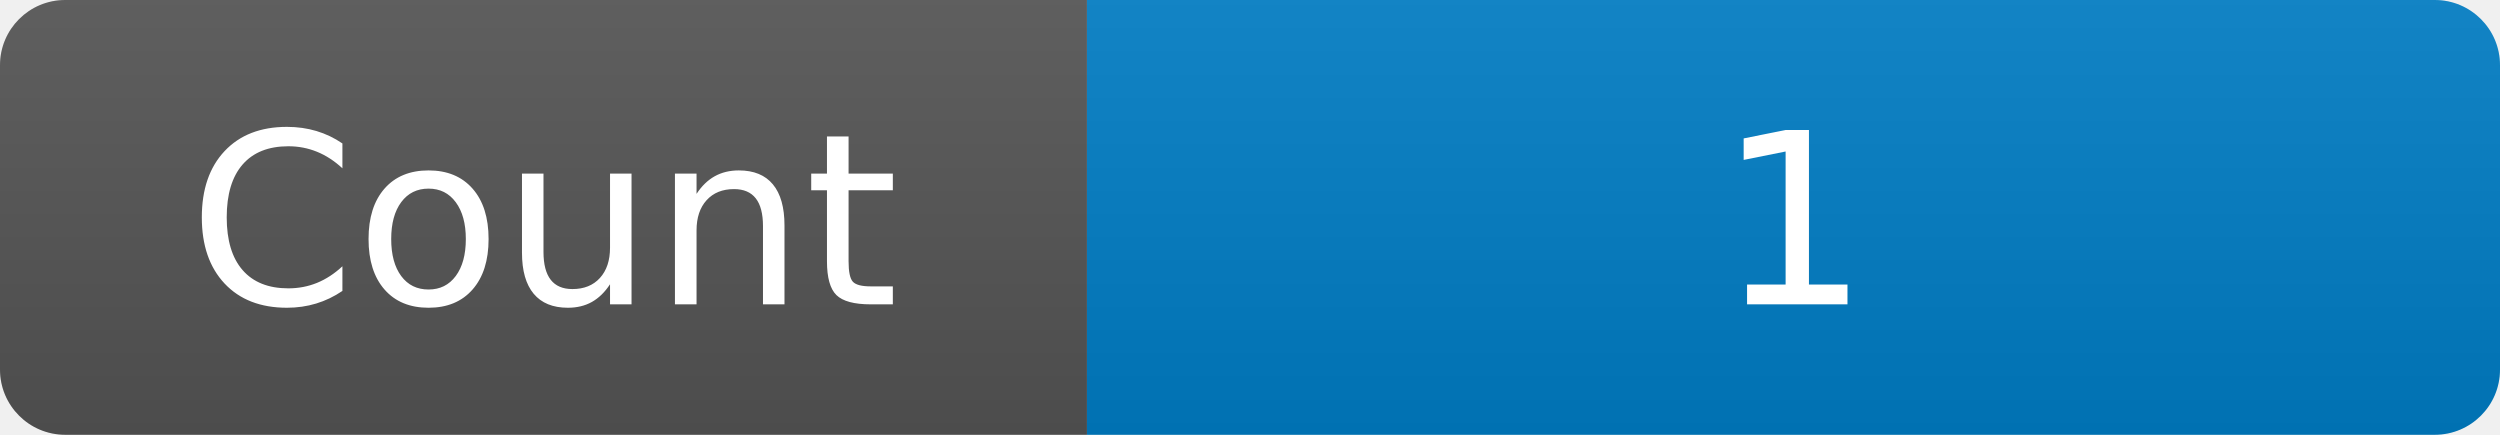
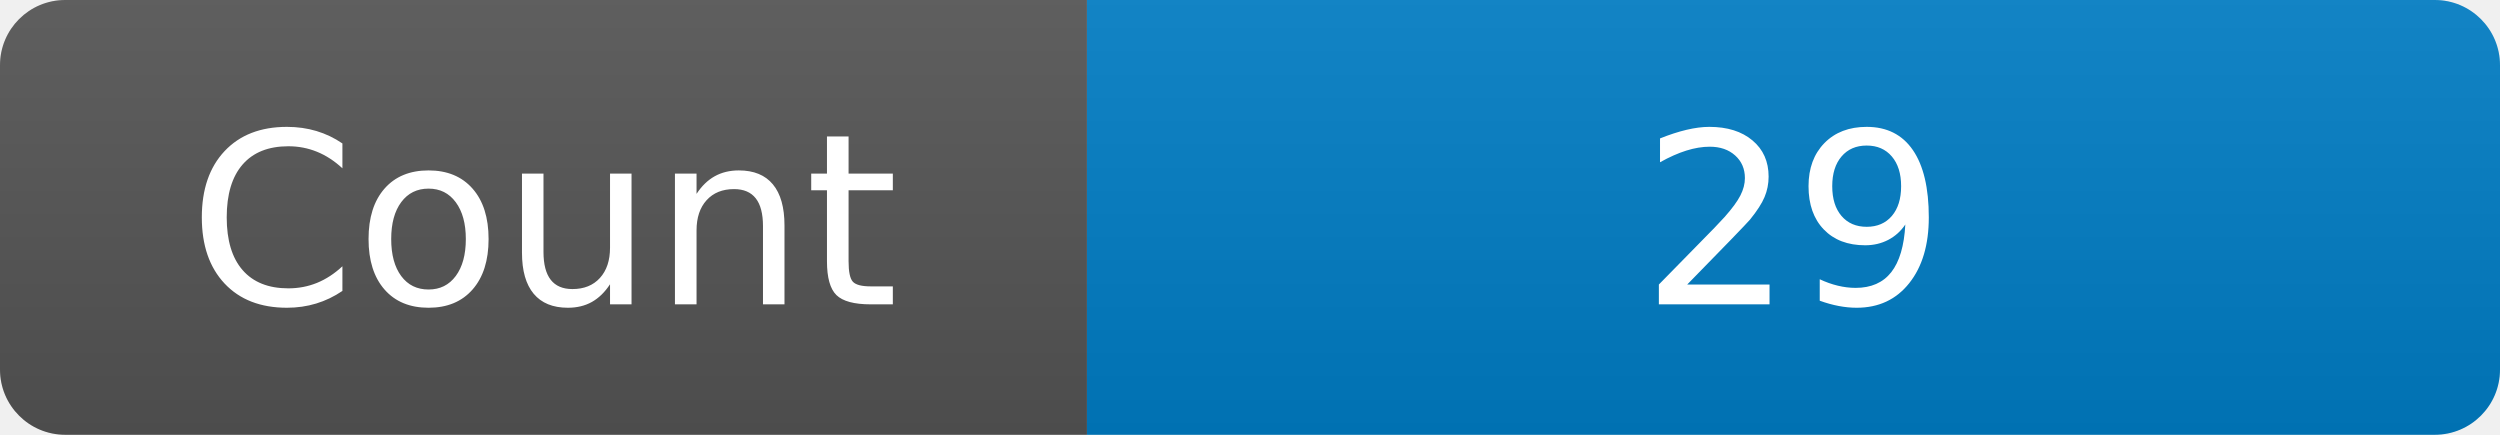
<svg xmlns="http://www.w3.org/2000/svg" width="115" height="20" role="img" aria-label="Maintained?: yes">
  <linearGradient id="s" x2="0" y2="100%">
    <stop offset="0" stop-color="#bbb" stop-opacity=".1" />
    <stop offset="1" stop-opacity=".1" />
  </linearGradient>
  <clipPath id="r">
    <rect width="115" height="20" rx="3" fill="#fff" />
  </clipPath>
  <g clip-path="url(#r)">
    <rect width="50" height="20" fill="#555" />
    <rect x="50" width="160" height="20" fill="#007ec6" />
    <rect width="115" height="20" fill="url(#s)" />
  </g>
  <g fill="#fff" text-anchor="middle" font-family="Verdana,Geneva,DejaVu Sans,sans-serif" font-size="110">
    <text x="250" y="140" transform="scale(.1)" fill="#fff">Count</text>
-     <text x="825" y="140" transform="scale(.1)" fill="#fff">1</text>
+     <text x="825" y="140" transform="scale(.1)" fill="#fff">29</text>
  </g>
</svg>
